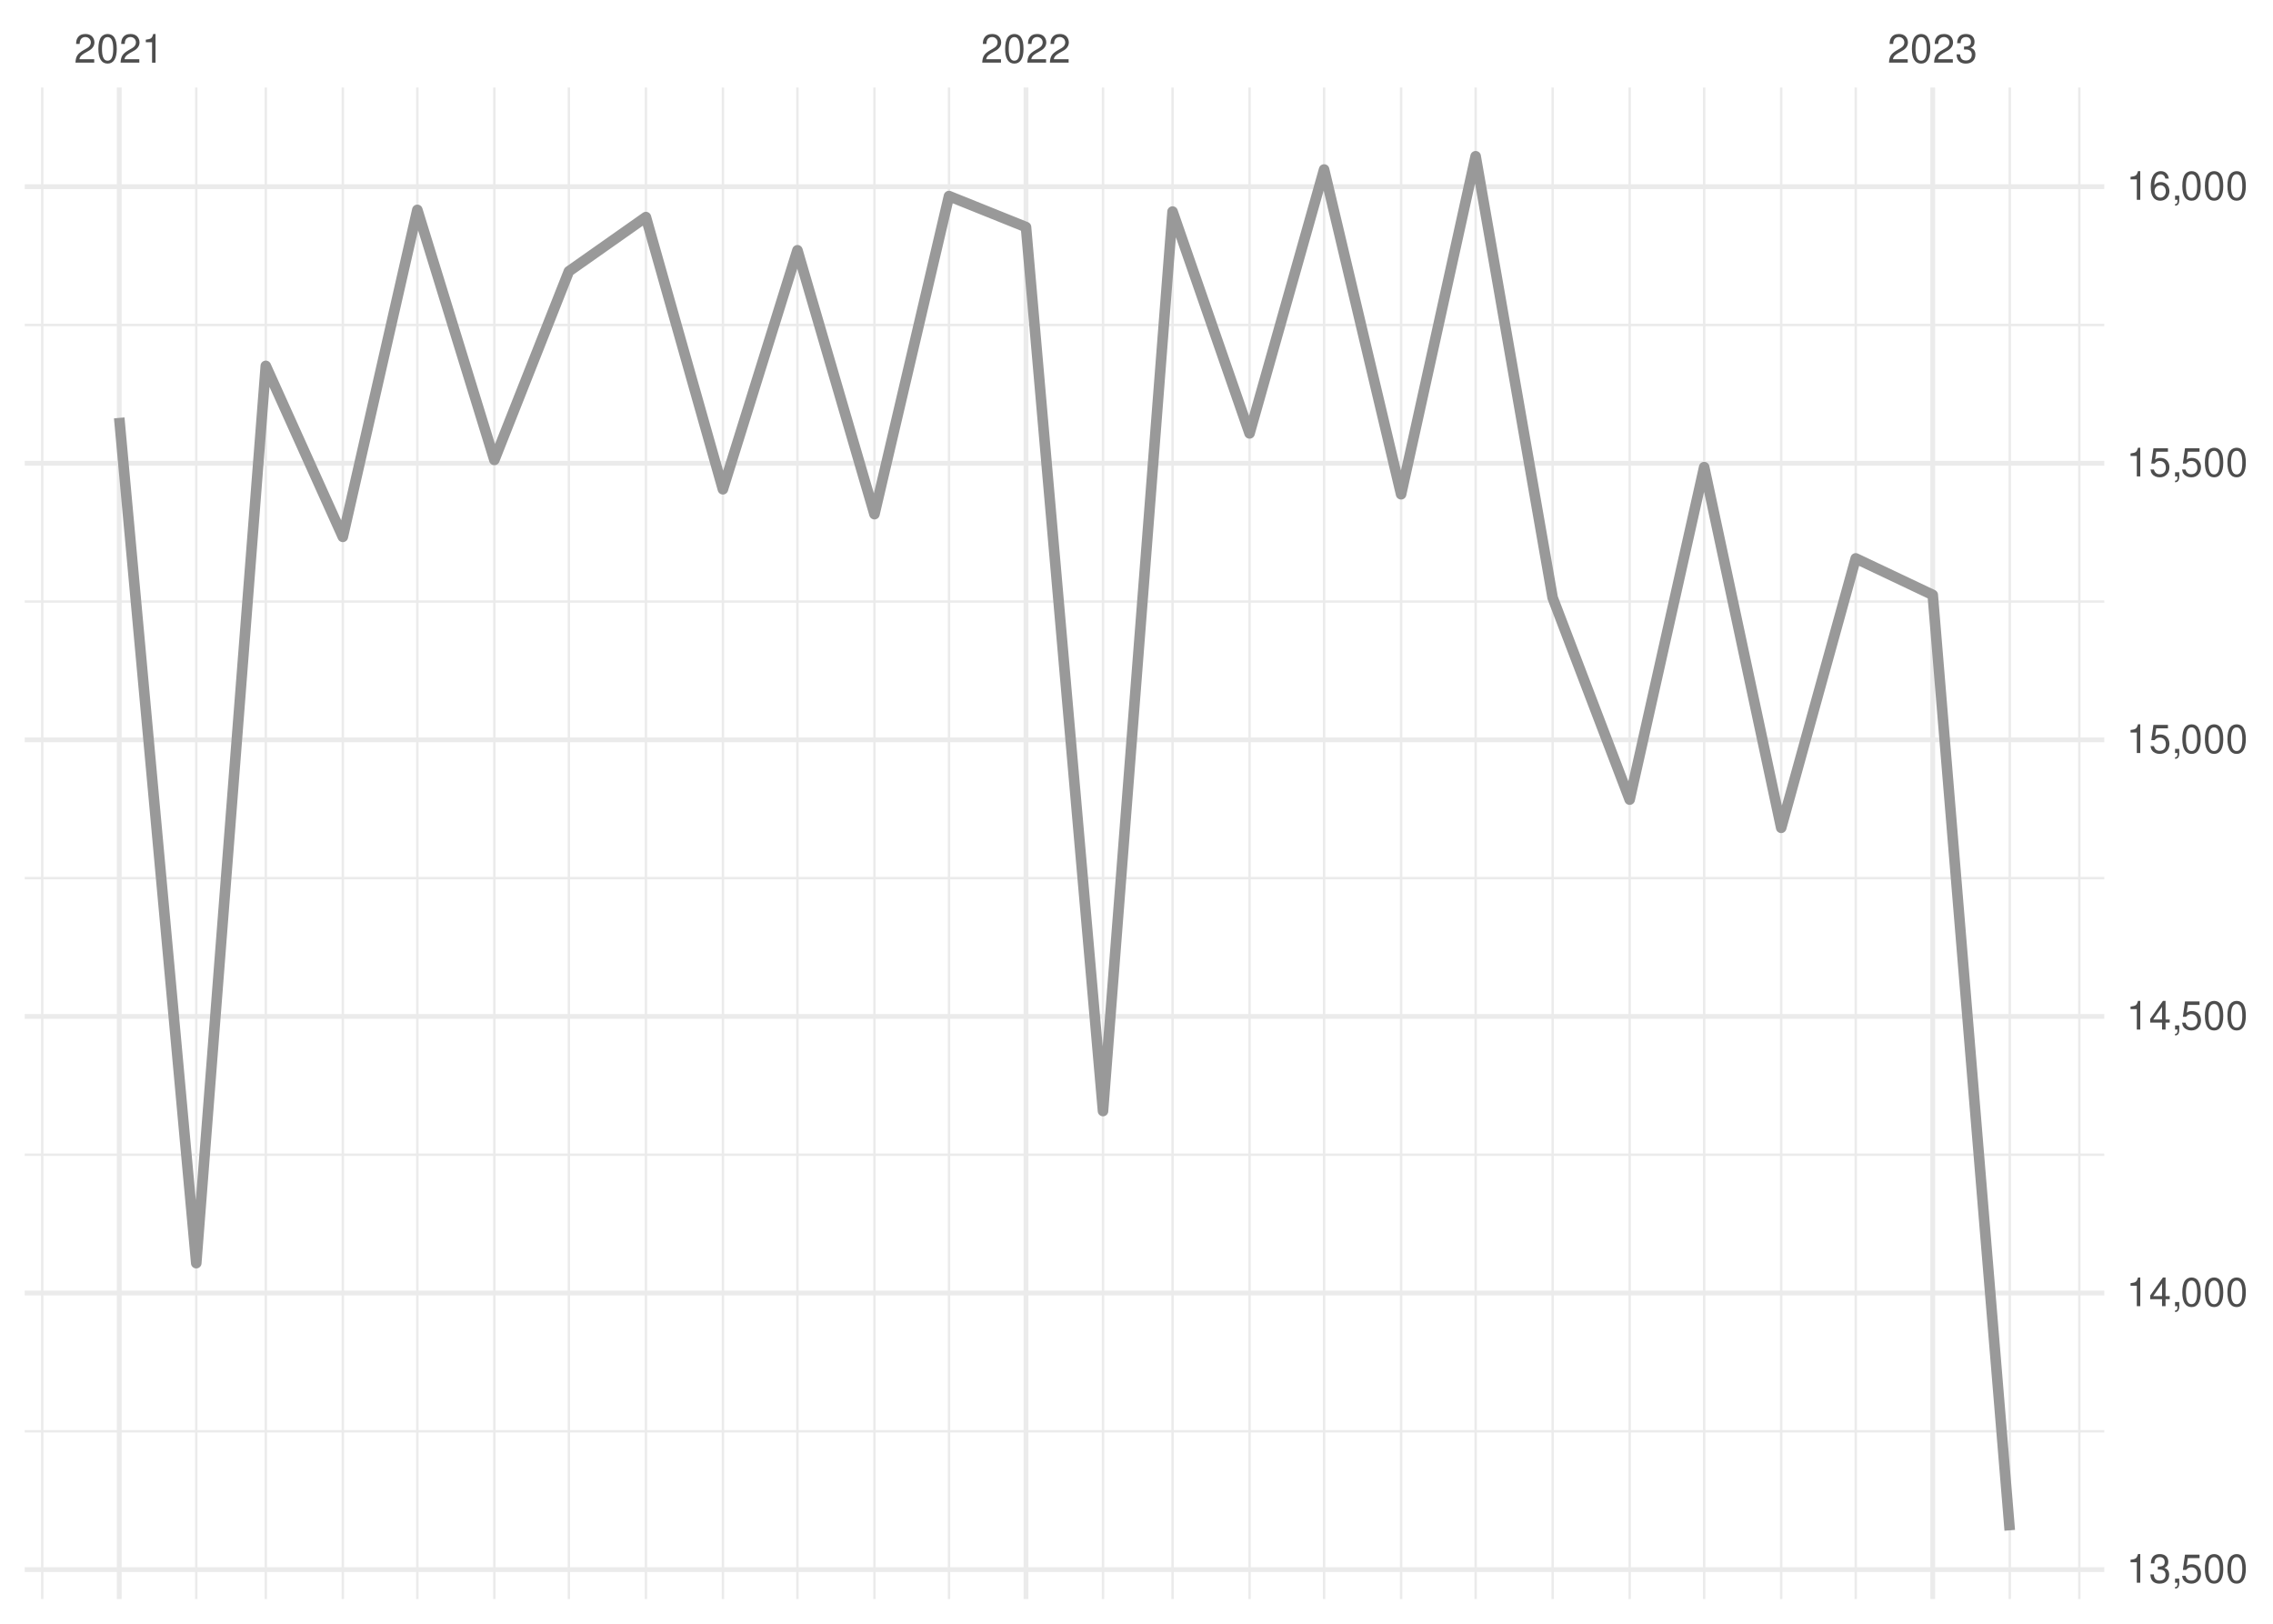
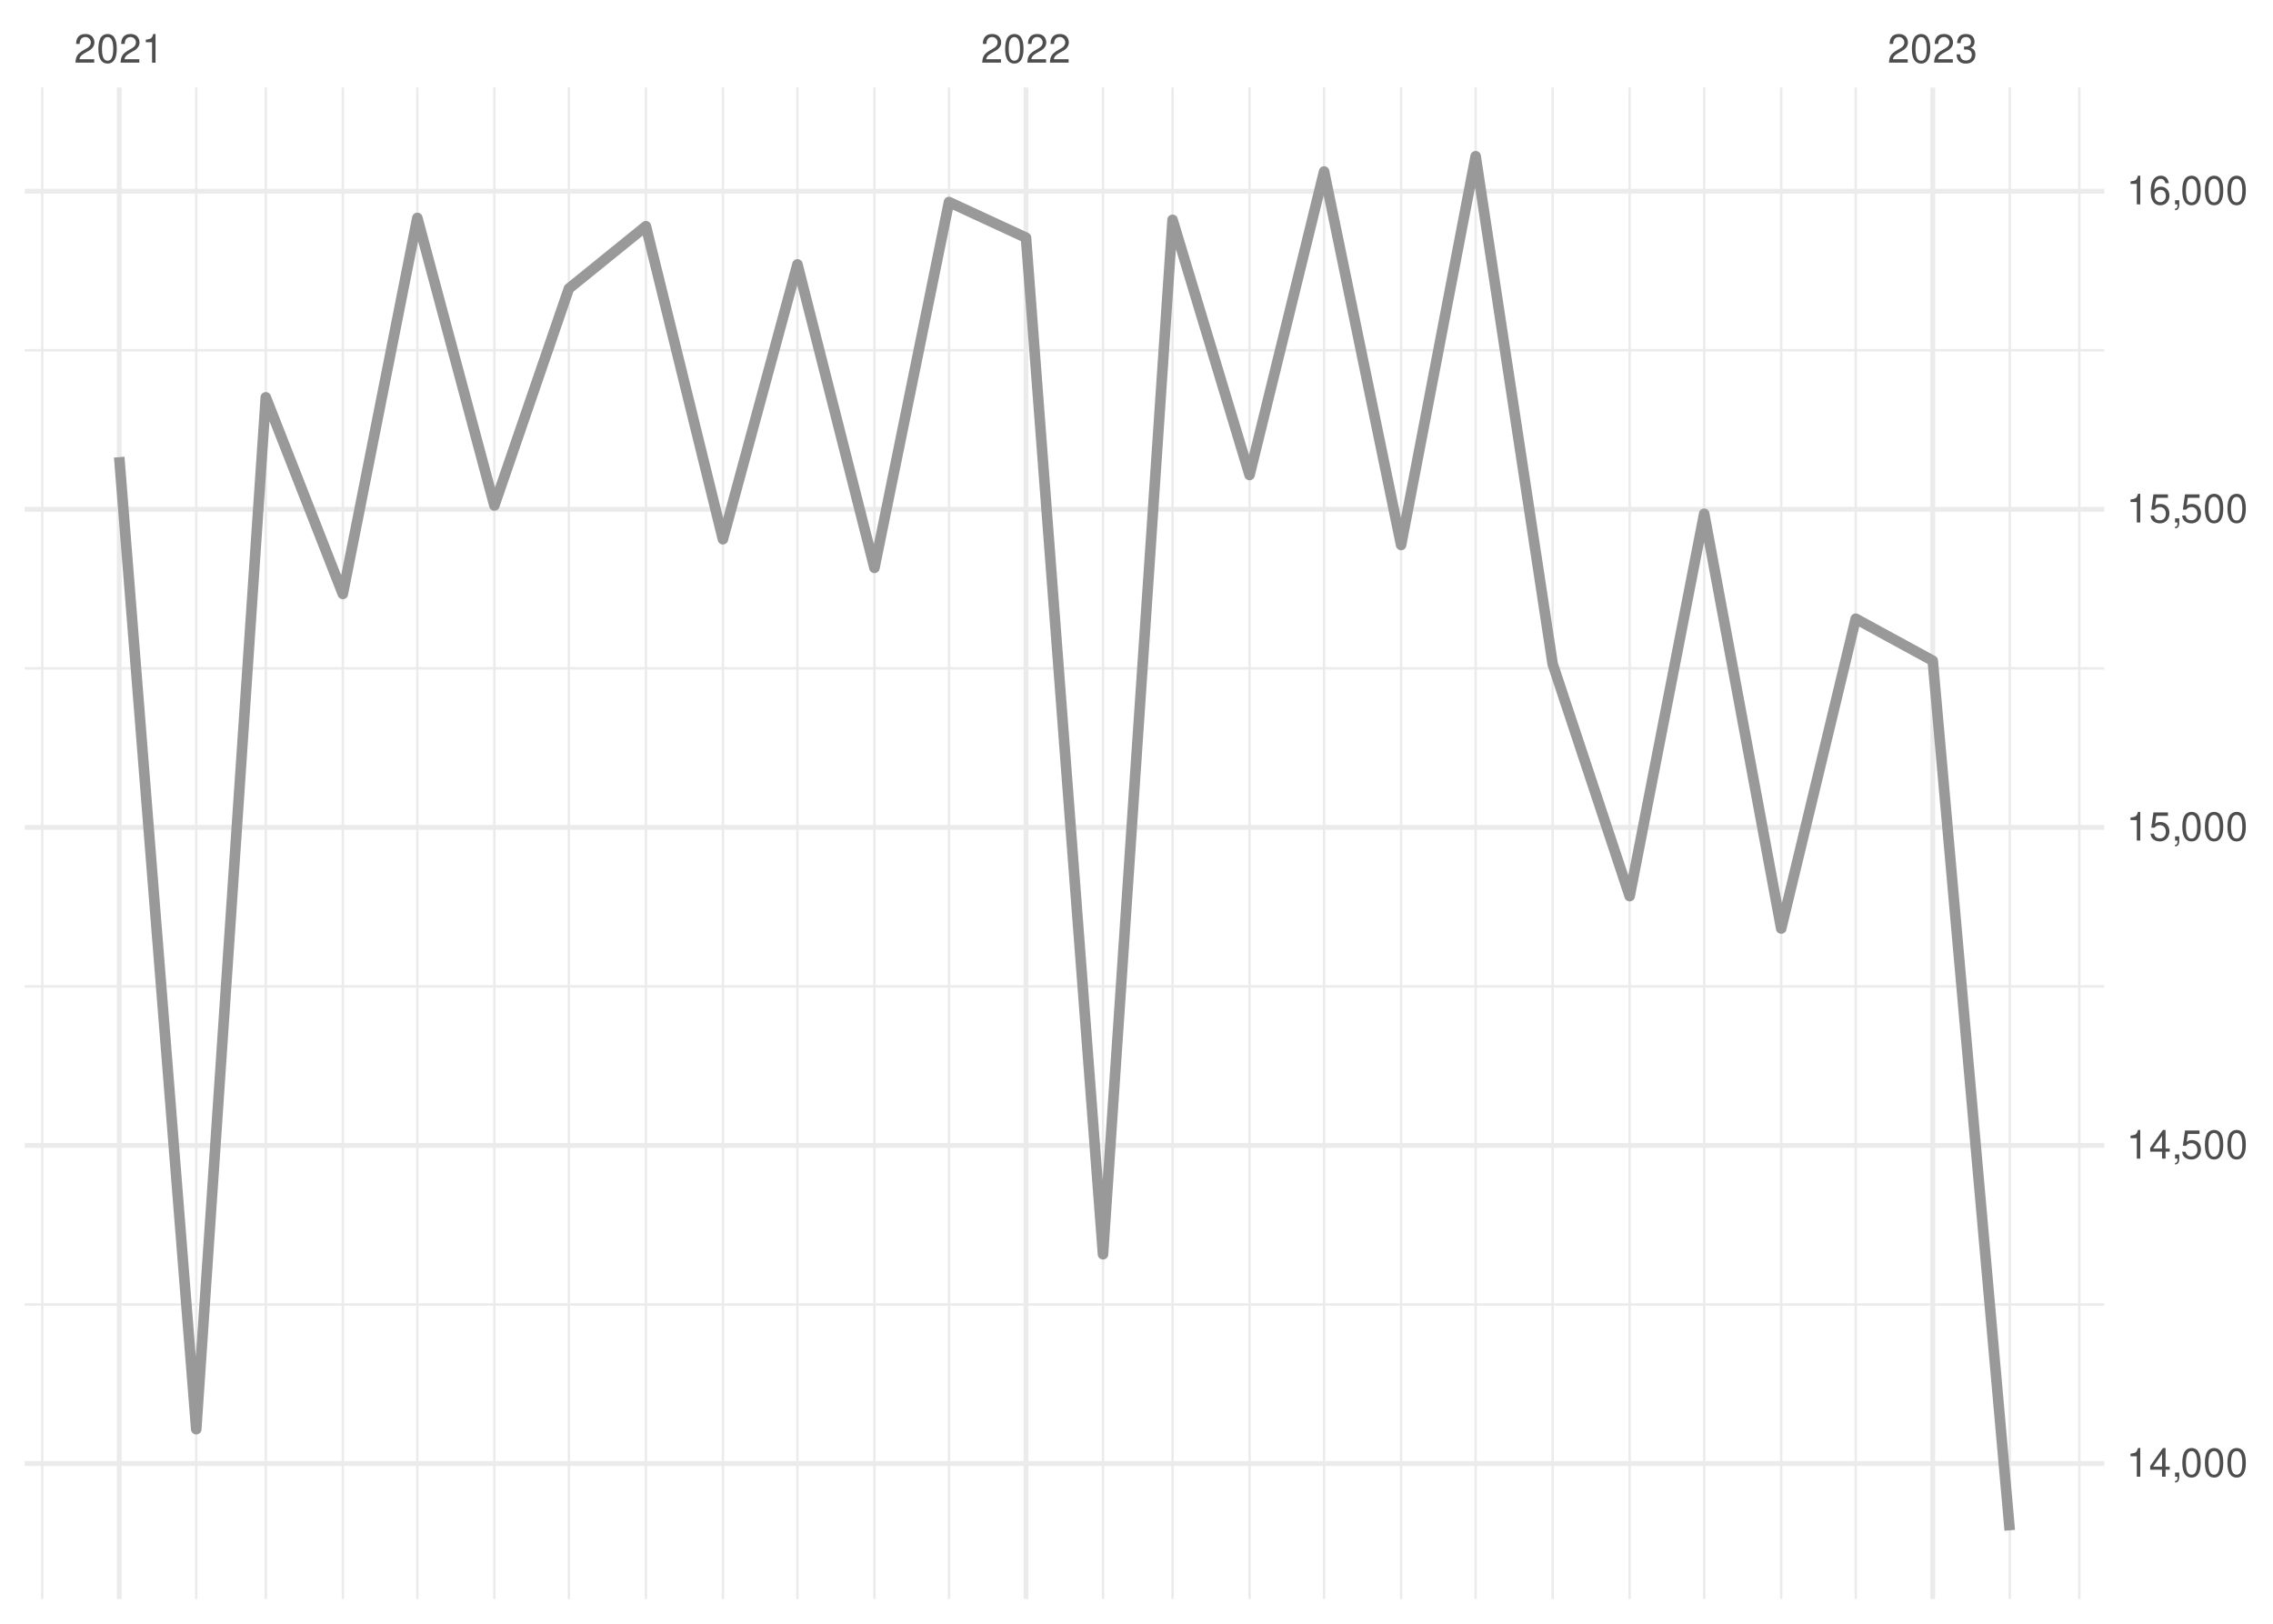
<svg xmlns="http://www.w3.org/2000/svg" xmlns:xlink="http://www.w3.org/1999/xlink" width="504pt" height="360pt" viewBox="0 0 504 360" version="1.1">
  <defs>
    <g>
      <symbol overflow="visible" id="glyph0-0">
        <path style="stroke:none;" d="" />
      </symbol>
      <symbol overflow="visible" id="glyph0-1">
        <path style="stroke:none;" d="M 4.453 -0.766 L 1.172 -0.766 C 1.25 -1.297 1.531 -1.625 2.297 -2.094 L 3.172 -2.594 C 4.047 -3.062 4.5 -3.719 4.5 -4.5 C 4.5 -5.031 4.281 -5.531 3.922 -5.875 C 3.547 -6.203 3.094 -6.359 2.5 -6.359 C 1.703 -6.359 1.125 -6.078 0.781 -5.531 C 0.547 -5.203 0.453 -4.797 0.438 -4.156 L 1.219 -4.156 C 1.234 -4.594 1.297 -4.844 1.406 -5.062 C 1.594 -5.438 2 -5.688 2.469 -5.688 C 3.172 -5.688 3.703 -5.172 3.703 -4.484 C 3.703 -3.969 3.406 -3.531 2.859 -3.219 L 2.047 -2.75 C 0.75 -2 0.375 -1.406 0.297 -0.016 L 4.453 -0.016 Z M 4.453 -0.766 " />
      </symbol>
      <symbol overflow="visible" id="glyph0-2">
        <path style="stroke:none;" d="M 2.422 -6.359 C 1.844 -6.359 1.312 -6.094 0.984 -5.672 C 0.578 -5.109 0.375 -4.25 0.375 -3.078 C 0.375 -0.938 1.078 0.203 2.422 0.203 C 3.734 0.203 4.453 -0.938 4.453 -3.031 C 4.453 -4.25 4.266 -5.078 3.859 -5.672 C 3.531 -6.109 3.016 -6.359 2.422 -6.359 Z M 2.422 -5.672 C 3.25 -5.672 3.672 -4.828 3.672 -3.094 C 3.672 -1.281 3.266 -0.438 2.406 -0.438 C 1.578 -0.438 1.172 -1.312 1.172 -3.062 C 1.172 -4.828 1.578 -5.672 2.422 -5.672 Z M 2.422 -5.672 " />
      </symbol>
      <symbol overflow="visible" id="glyph0-3">
        <path style="stroke:none;" d="M 2.281 -4.531 L 2.281 0 L 3.047 0 L 3.047 -6.359 L 2.547 -6.359 C 2.266 -5.391 2.094 -5.25 0.891 -5.094 L 0.891 -4.531 Z M 2.281 -4.531 " />
      </symbol>
      <symbol overflow="visible" id="glyph0-4">
        <path style="stroke:none;" d="M 1.938 -2.922 L 2.359 -2.922 C 3.203 -2.922 3.656 -2.531 3.656 -1.766 C 3.656 -0.969 3.172 -0.484 2.375 -0.484 C 1.516 -0.484 1.109 -0.922 1.062 -1.844 L 0.281 -1.844 C 0.312 -1.344 0.406 -1 0.547 -0.719 C 0.875 -0.109 1.484 0.203 2.344 0.203 C 3.625 0.203 4.453 -0.578 4.453 -1.781 C 4.453 -2.594 4.141 -3.031 3.391 -3.297 C 3.969 -3.531 4.266 -3.969 4.266 -4.609 C 4.266 -5.703 3.547 -6.359 2.359 -6.359 C 1.109 -6.359 0.438 -5.656 0.406 -4.312 L 1.188 -4.312 C 1.203 -4.703 1.234 -4.922 1.328 -5.109 C 1.5 -5.469 1.891 -5.688 2.375 -5.688 C 3.062 -5.688 3.469 -5.266 3.469 -4.578 C 3.469 -4.141 3.312 -3.859 2.969 -3.719 C 2.766 -3.625 2.484 -3.594 1.938 -3.578 Z M 1.938 -2.922 " />
      </symbol>
      <symbol overflow="visible" id="glyph0-5">
+         <path style="stroke:none;" d="M 2.875 -1.547 L 2.875 0 L 3.656 0 L 3.656 -1.547 L 4.578 -1.547 L 4.578 -2.234 L 3.656 -2.234 L 3.656 -6.359 L 3.078 -6.359 L 0.25 -2.359 L 0.25 -1.547 Z M 2.875 -2.234 L 0.922 -2.234 L 2.875 -5.047 Z M 2.875 -2.234 " />
+       </symbol>
+       <symbol overflow="visible" id="glyph0-6">
        <path style="stroke:none;" d="M 0.766 -0.922 L 0.766 0 L 1.297 0 L 1.297 0.156 C 1.297 0.766 1.172 0.938 0.766 0.953 L 0.766 1.297 C 1.344 1.312 1.688 0.891 1.688 0.141 L 1.688 -0.922 Z M 0.766 -0.922 " />
      </symbol>
-       <symbol overflow="visible" id="glyph0-6">
+       <symbol overflow="visible" id="glyph0-7">
        <path style="stroke:none;" d="M 4.188 -6.234 L 0.969 -6.234 L 0.5 -2.844 L 1.219 -2.844 C 1.578 -3.266 1.875 -3.422 2.359 -3.422 C 3.203 -3.422 3.719 -2.844 3.719 -1.922 C 3.719 -1.031 3.203 -0.484 2.359 -0.484 C 1.688 -0.484 1.266 -0.828 1.078 -1.531 L 0.312 -1.531 C 0.406 -1.016 0.5 -0.781 0.688 -0.547 C 1.031 -0.078 1.672 0.203 2.375 0.203 C 3.641 0.203 4.516 -0.719 4.516 -2.031 C 4.516 -3.266 3.688 -4.109 2.5 -4.109 C 2.062 -4.109 1.703 -4 1.344 -3.734 L 1.594 -5.469 L 4.188 -5.469 Z M 4.188 -6.234 " />
-       </symbol>
-       <symbol overflow="visible" id="glyph0-7">
-         <path style="stroke:none;" d="M 2.875 -1.547 L 2.875 0 L 3.656 0 L 3.656 -1.547 L 4.578 -1.547 L 4.578 -2.234 L 3.656 -2.234 L 3.656 -6.359 L 3.078 -6.359 L 0.25 -2.359 L 0.25 -1.547 Z M 2.875 -2.234 L 0.922 -2.234 L 2.875 -5.047 Z M 2.875 -2.234 " />
      </symbol>
      <symbol overflow="visible" id="glyph0-8">
        <path style="stroke:none;" d="M 4.375 -4.703 C 4.234 -5.75 3.562 -6.359 2.609 -6.359 C 1.922 -6.359 1.312 -6.031 0.938 -5.453 C 0.547 -4.828 0.375 -4.062 0.375 -2.906 C 0.375 -1.828 0.531 -1.156 0.906 -0.594 C 1.234 -0.078 1.781 0.203 2.469 0.203 C 3.656 0.203 4.516 -0.688 4.516 -1.922 C 4.516 -3.094 3.719 -3.922 2.609 -3.922 C 1.984 -3.922 1.5 -3.688 1.172 -3.234 C 1.172 -4.797 1.672 -5.672 2.562 -5.672 C 3.109 -5.672 3.484 -5.328 3.609 -4.703 Z M 2.5 -3.234 C 3.25 -3.234 3.719 -2.703 3.719 -1.859 C 3.719 -1.062 3.188 -0.484 2.484 -0.484 C 1.766 -0.484 1.219 -1.094 1.219 -1.906 C 1.219 -2.688 1.734 -3.234 2.5 -3.234 Z M 2.5 -3.234 " />
      </symbol>
    </g>
    <clipPath id="clip1">
-       <path d="M 5.48 317 L 466.59 317 L 466.59 318 L 5.48 318 Z M 5.48 317 " />
+       <path d="M 5.48 288 L 466.59 288 L 466.59 290 L 5.48 290 Z M 5.48 288 " />
    </clipPath>
    <clipPath id="clip2">
-       <path d="M 5.48 255 L 466.59 255 L 466.59 257 L 5.48 257 Z M 5.48 255 " />
+       <path d="M 5.48 218 L 466.59 218 L 466.59 219 L 5.48 219 Z M 5.48 218 " />
    </clipPath>
    <clipPath id="clip3">
-       <path d="M 5.48 194 L 466.59 194 L 466.59 195 L 5.48 195 Z M 5.48 194 " />
+       <path d="M 5.48 147 L 466.59 147 L 466.59 149 L 5.48 149 Z M 5.48 147 " />
    </clipPath>
    <clipPath id="clip4">
-       <path d="M 5.48 133 L 466.59 133 L 466.59 134 L 5.48 134 Z M 5.48 133 " />
+       <path d="M 5.48 77 L 466.59 77 L 466.59 78 L 5.48 78 Z M 5.48 77 " />
    </clipPath>
    <clipPath id="clip5">
-       <path d="M 5.48 71 L 466.59 71 L 466.59 73 L 5.48 73 Z M 5.48 71 " />
+       <path d="M 9 19.41 L 10 19.41 L 10 354.52 L 9 354.52 Z M 9 19.41 " />
    </clipPath>
    <clipPath id="clip6">
-       <path d="M 9 19.41 L 10 19.41 L 10 354.52 L 9 354.52 Z M 9 19.41 " />
+       <path d="M 43 19.41 L 44 19.41 L 44 354.52 L 43 354.52 Z M 43 19.41 " />
    </clipPath>
    <clipPath id="clip7">
-       <path d="M 43 19.41 L 44 19.41 L 44 354.52 L 43 354.52 Z M 43 19.41 " />
+       <path d="M 58 19.41 L 60 19.41 L 60 354.52 L 58 354.52 Z M 58 19.41 " />
    </clipPath>
    <clipPath id="clip8">
-       <path d="M 58 19.41 L 60 19.41 L 60 354.52 L 58 354.52 Z M 58 19.41 " />
+       <path d="M 75 19.41 L 77 19.41 L 77 354.52 L 75 354.52 Z M 75 19.41 " />
    </clipPath>
    <clipPath id="clip9">
-       <path d="M 75 19.41 L 77 19.41 L 77 354.52 L 75 354.52 Z M 75 19.41 " />
+       <path d="M 92 19.41 L 93 19.41 L 93 354.52 L 92 354.52 Z M 92 19.41 " />
    </clipPath>
    <clipPath id="clip10">
-       <path d="M 92 19.41 L 93 19.41 L 93 354.52 L 92 354.52 Z M 92 19.41 " />
+       <path d="M 109 19.41 L 110 19.41 L 110 354.52 L 109 354.52 Z M 109 19.41 " />
    </clipPath>
    <clipPath id="clip11">
-       <path d="M 109 19.41 L 110 19.41 L 110 354.52 L 109 354.52 Z M 109 19.41 " />
+       <path d="M 125 19.41 L 127 19.41 L 127 354.52 L 125 354.52 Z M 125 19.41 " />
    </clipPath>
    <clipPath id="clip12">
-       <path d="M 125 19.41 L 127 19.41 L 127 354.52 L 125 354.52 Z M 125 19.41 " />
+       <path d="M 142 19.41 L 144 19.41 L 144 354.52 L 142 354.52 Z M 142 19.41 " />
    </clipPath>
    <clipPath id="clip13">
-       <path d="M 142 19.41 L 144 19.41 L 144 354.52 L 142 354.52 Z M 142 19.41 " />
+       <path d="M 160 19.41 L 161 19.41 L 161 354.52 L 160 354.52 Z M 160 19.41 " />
    </clipPath>
    <clipPath id="clip14">
-       <path d="M 160 19.41 L 161 19.41 L 161 354.52 L 160 354.52 Z M 160 19.41 " />
+       <path d="M 176 19.41 L 178 19.41 L 178 354.52 L 176 354.52 Z M 176 19.41 " />
    </clipPath>
    <clipPath id="clip15">
-       <path d="M 176 19.41 L 178 19.41 L 178 354.52 L 176 354.52 Z M 176 19.41 " />
+       <path d="M 193 19.41 L 195 19.41 L 195 354.52 L 193 354.52 Z M 193 19.41 " />
    </clipPath>
    <clipPath id="clip16">
-       <path d="M 193 19.41 L 195 19.41 L 195 354.52 L 193 354.52 Z M 193 19.41 " />
+       <path d="M 210 19.41 L 211 19.41 L 211 354.52 L 210 354.52 Z M 210 19.41 " />
    </clipPath>
    <clipPath id="clip17">
-       <path d="M 210 19.41 L 211 19.41 L 211 354.52 L 210 354.52 Z M 210 19.41 " />
+       <path d="M 244 19.41 L 245 19.41 L 245 354.52 L 244 354.52 Z M 244 19.41 " />
    </clipPath>
    <clipPath id="clip18">
-       <path d="M 244 19.41 L 245 19.41 L 245 354.52 L 244 354.52 Z M 244 19.41 " />
+       <path d="M 259 19.41 L 261 19.41 L 261 354.52 L 259 354.52 Z M 259 19.41 " />
    </clipPath>
    <clipPath id="clip19">
-       <path d="M 259 19.41 L 261 19.41 L 261 354.52 L 259 354.52 Z M 259 19.41 " />
+       <path d="M 276 19.41 L 278 19.41 L 278 354.52 L 276 354.52 Z M 276 19.41 " />
    </clipPath>
    <clipPath id="clip20">
-       <path d="M 276 19.41 L 278 19.41 L 278 354.52 L 276 354.52 Z M 276 19.41 " />
+       <path d="M 293 19.41 L 294 19.41 L 294 354.52 L 293 354.52 Z M 293 19.41 " />
    </clipPath>
    <clipPath id="clip21">
-       <path d="M 293 19.41 L 294 19.41 L 294 354.52 L 293 354.52 Z M 293 19.41 " />
+       <path d="M 310 19.41 L 311 19.41 L 311 354.52 L 310 354.52 Z M 310 19.41 " />
    </clipPath>
    <clipPath id="clip22">
-       <path d="M 310 19.41 L 311 19.41 L 311 354.52 L 310 354.52 Z M 310 19.41 " />
+       <path d="M 326 19.41 L 328 19.41 L 328 354.52 L 326 354.52 Z M 326 19.41 " />
    </clipPath>
    <clipPath id="clip23">
-       <path d="M 326 19.41 L 328 19.41 L 328 354.52 L 326 354.52 Z M 326 19.41 " />
+       <path d="M 344 19.41 L 345 19.41 L 345 354.52 L 344 354.52 Z M 344 19.41 " />
    </clipPath>
    <clipPath id="clip24">
-       <path d="M 344 19.41 L 345 19.41 L 345 354.52 L 344 354.52 Z M 344 19.41 " />
+       <path d="M 361 19.41 L 362 19.41 L 362 354.52 L 361 354.52 Z M 361 19.41 " />
    </clipPath>
    <clipPath id="clip25">
-       <path d="M 361 19.41 L 362 19.41 L 362 354.52 L 361 354.52 Z M 361 19.41 " />
+       <path d="M 377 19.41 L 379 19.41 L 379 354.52 L 377 354.52 Z M 377 19.41 " />
    </clipPath>
    <clipPath id="clip26">
-       <path d="M 377 19.41 L 379 19.41 L 379 354.52 L 377 354.52 Z M 377 19.41 " />
+       <path d="M 394 19.41 L 396 19.41 L 396 354.52 L 394 354.52 Z M 394 19.41 " />
    </clipPath>
    <clipPath id="clip27">
-       <path d="M 394 19.41 L 396 19.41 L 396 354.52 L 394 354.52 Z M 394 19.41 " />
+       <path d="M 411 19.41 L 412 19.41 L 412 354.52 L 411 354.52 Z M 411 19.41 " />
    </clipPath>
    <clipPath id="clip28">
-       <path d="M 411 19.41 L 412 19.41 L 412 354.52 L 411 354.52 Z M 411 19.41 " />
+       <path d="M 445 19.41 L 446 19.41 L 446 354.52 L 445 354.52 Z M 445 19.41 " />
    </clipPath>
    <clipPath id="clip29">
-       <path d="M 445 19.41 L 446 19.41 L 446 354.52 L 445 354.52 Z M 445 19.41 " />
+       <path d="M 460 19.41 L 462 19.41 L 462 354.52 L 460 354.52 Z M 460 19.41 " />
    </clipPath>
    <clipPath id="clip30">
-       <path d="M 460 19.41 L 462 19.41 L 462 354.52 L 460 354.52 Z M 460 19.41 " />
+       <path d="M 5.48 323 L 466.59 323 L 466.59 326 L 5.48 326 Z M 5.48 323 " />
    </clipPath>
    <clipPath id="clip31">
-       <path d="M 5.48 347 L 466.59 347 L 466.59 349 L 5.48 349 Z M 5.48 347 " />
+       <path d="M 5.48 253 L 466.59 253 L 466.59 255 L 5.48 255 Z M 5.48 253 " />
    </clipPath>
    <clipPath id="clip32">
-       <path d="M 5.48 286 L 466.59 286 L 466.59 288 L 5.48 288 Z M 5.48 286 " />
+       <path d="M 5.48 182 L 466.59 182 L 466.59 184 L 5.48 184 Z M 5.48 182 " />
    </clipPath>
    <clipPath id="clip33">
-       <path d="M 5.48 224 L 466.59 224 L 466.59 226 L 5.48 226 Z M 5.48 224 " />
+       <path d="M 5.48 112 L 466.59 112 L 466.59 114 L 5.48 114 Z M 5.48 112 " />
    </clipPath>
    <clipPath id="clip34">
-       <path d="M 5.48 163 L 466.59 163 L 466.59 165 L 5.48 165 Z M 5.48 163 " />
+       <path d="M 5.48 41 L 466.59 41 L 466.59 43 L 5.48 43 Z M 5.48 41 " />
    </clipPath>
    <clipPath id="clip35">
-       <path d="M 5.48 102 L 466.59 102 L 466.59 104 L 5.48 104 Z M 5.48 102 " />
+       <path d="M 25 19.41 L 27 19.41 L 27 354.52 L 25 354.52 Z M 25 19.41 " />
    </clipPath>
    <clipPath id="clip36">
-       <path d="M 5.48 40 L 466.59 40 L 466.59 42 L 5.48 42 Z M 5.48 40 " />
+       <path d="M 226 19.41 L 229 19.41 L 229 354.52 L 226 354.52 Z M 226 19.41 " />
    </clipPath>
    <clipPath id="clip37">
-       <path d="M 25 19.41 L 27 19.41 L 27 354.52 L 25 354.52 Z M 25 19.41 " />
-     </clipPath>
-     <clipPath id="clip38">
-       <path d="M 226 19.41 L 229 19.41 L 229 354.52 L 226 354.52 Z M 226 19.41 " />
-     </clipPath>
-     <clipPath id="clip39">
      <path d="M 428 19.41 L 430 19.41 L 430 354.52 L 428 354.52 Z M 428 19.41 " />
    </clipPath>
  </defs>
  <g id="surface26">
    <rect x="0" y="0" width="504" height="360" style="fill:rgb(100%,100%,100%);fill-opacity:1;stroke:none;" />
    <g clip-path="url(#clip1)" clip-rule="nonzero">
-       <path style="fill:none;stroke-width:0.533;stroke-linecap:butt;stroke-linejoin:round;stroke:rgb(92.157%,92.157%,92.157%);stroke-opacity:1;stroke-miterlimit:10;" d="M 5.48 317.336 L 466.59 317.336 " />
+       <path style="fill:none;stroke-width:0.533;stroke-linecap:butt;stroke-linejoin:round;stroke:rgb(92.157%,92.157%,92.157%);stroke-opacity:1;stroke-miterlimit:10;" d="M 5.48 289.219 L 466.59 289.219 " />
    </g>
    <g clip-path="url(#clip2)" clip-rule="nonzero">
-       <path style="fill:none;stroke-width:0.533;stroke-linecap:butt;stroke-linejoin:round;stroke:rgb(92.157%,92.157%,92.157%);stroke-opacity:1;stroke-miterlimit:10;" d="M 5.48 256.016 L 466.59 256.016 " />
+       <path style="fill:none;stroke-width:0.533;stroke-linecap:butt;stroke-linejoin:round;stroke:rgb(92.157%,92.157%,92.157%);stroke-opacity:1;stroke-miterlimit:10;" d="M 5.48 218.699 L 466.59 218.699 " />
    </g>
    <g clip-path="url(#clip3)" clip-rule="nonzero">
-       <path style="fill:none;stroke-width:0.533;stroke-linecap:butt;stroke-linejoin:round;stroke:rgb(92.157%,92.157%,92.157%);stroke-opacity:1;stroke-miterlimit:10;" d="M 5.48 194.691 L 466.59 194.691 " />
+       <path style="fill:none;stroke-width:0.533;stroke-linecap:butt;stroke-linejoin:round;stroke:rgb(92.157%,92.157%,92.157%);stroke-opacity:1;stroke-miterlimit:10;" d="M 5.48 148.18 L 466.59 148.18 " />
    </g>
    <g clip-path="url(#clip4)" clip-rule="nonzero">
-       <path style="fill:none;stroke-width:0.533;stroke-linecap:butt;stroke-linejoin:round;stroke:rgb(92.157%,92.157%,92.157%);stroke-opacity:1;stroke-miterlimit:10;" d="M 5.48 133.371 L 466.59 133.371 " />
+       <path style="fill:none;stroke-width:0.533;stroke-linecap:butt;stroke-linejoin:round;stroke:rgb(92.157%,92.157%,92.157%);stroke-opacity:1;stroke-miterlimit:10;" d="M 5.48 77.66 L 466.59 77.66 " />
    </g>
    <g clip-path="url(#clip5)" clip-rule="nonzero">
-       <path style="fill:none;stroke-width:0.533;stroke-linecap:butt;stroke-linejoin:round;stroke:rgb(92.157%,92.157%,92.157%);stroke-opacity:1;stroke-miterlimit:10;" d="M 5.48 72.051 L 466.59 72.051 " />
+       <path style="fill:none;stroke-width:0.533;stroke-linecap:butt;stroke-linejoin:round;stroke:rgb(92.157%,92.157%,92.157%);stroke-opacity:1;stroke-miterlimit:10;" d="M 9.363 354.52 L 9.363 19.41 " />
    </g>
    <g clip-path="url(#clip6)" clip-rule="nonzero">
-       <path style="fill:none;stroke-width:0.533;stroke-linecap:butt;stroke-linejoin:round;stroke:rgb(92.157%,92.157%,92.157%);stroke-opacity:1;stroke-miterlimit:10;" d="M 9.363 354.52 L 9.363 19.41 " />
+       <path style="fill:none;stroke-width:0.533;stroke-linecap:butt;stroke-linejoin:round;stroke:rgb(92.157%,92.157%,92.157%);stroke-opacity:1;stroke-miterlimit:10;" d="M 43.516 354.52 L 43.516 19.41 " />
    </g>
    <g clip-path="url(#clip7)" clip-rule="nonzero">
-       <path style="fill:none;stroke-width:0.533;stroke-linecap:butt;stroke-linejoin:round;stroke:rgb(92.157%,92.157%,92.157%);stroke-opacity:1;stroke-miterlimit:10;" d="M 43.516 354.52 L 43.516 19.41 " />
+       <path style="fill:none;stroke-width:0.533;stroke-linecap:butt;stroke-linejoin:round;stroke:rgb(92.157%,92.157%,92.157%);stroke-opacity:1;stroke-miterlimit:10;" d="M 58.938 354.52 L 58.938 19.41 " />
    </g>
    <g clip-path="url(#clip8)" clip-rule="nonzero">
-       <path style="fill:none;stroke-width:0.533;stroke-linecap:butt;stroke-linejoin:round;stroke:rgb(92.157%,92.157%,92.157%);stroke-opacity:1;stroke-miterlimit:10;" d="M 58.938 354.52 L 58.938 19.41 " />
+       <path style="fill:none;stroke-width:0.533;stroke-linecap:butt;stroke-linejoin:round;stroke:rgb(92.157%,92.157%,92.157%);stroke-opacity:1;stroke-miterlimit:10;" d="M 76.016 354.52 L 76.016 19.41 " />
    </g>
    <g clip-path="url(#clip9)" clip-rule="nonzero">
-       <path style="fill:none;stroke-width:0.533;stroke-linecap:butt;stroke-linejoin:round;stroke:rgb(92.157%,92.157%,92.157%);stroke-opacity:1;stroke-miterlimit:10;" d="M 76.016 354.52 L 76.016 19.41 " />
+       <path style="fill:none;stroke-width:0.533;stroke-linecap:butt;stroke-linejoin:round;stroke:rgb(92.157%,92.157%,92.157%);stroke-opacity:1;stroke-miterlimit:10;" d="M 92.539 354.52 L 92.539 19.41 " />
    </g>
    <g clip-path="url(#clip10)" clip-rule="nonzero">
-       <path style="fill:none;stroke-width:0.533;stroke-linecap:butt;stroke-linejoin:round;stroke:rgb(92.157%,92.157%,92.157%);stroke-opacity:1;stroke-miterlimit:10;" d="M 92.539 354.52 L 92.539 19.41 " />
+       <path style="fill:none;stroke-width:0.533;stroke-linecap:butt;stroke-linejoin:round;stroke:rgb(92.157%,92.157%,92.157%);stroke-opacity:1;stroke-miterlimit:10;" d="M 109.617 354.52 L 109.617 19.41 " />
    </g>
    <g clip-path="url(#clip11)" clip-rule="nonzero">
-       <path style="fill:none;stroke-width:0.533;stroke-linecap:butt;stroke-linejoin:round;stroke:rgb(92.157%,92.157%,92.157%);stroke-opacity:1;stroke-miterlimit:10;" d="M 109.617 354.52 L 109.617 19.41 " />
+       <path style="fill:none;stroke-width:0.533;stroke-linecap:butt;stroke-linejoin:round;stroke:rgb(92.157%,92.157%,92.157%);stroke-opacity:1;stroke-miterlimit:10;" d="M 126.141 354.52 L 126.141 19.41 " />
    </g>
    <g clip-path="url(#clip12)" clip-rule="nonzero">
-       <path style="fill:none;stroke-width:0.533;stroke-linecap:butt;stroke-linejoin:round;stroke:rgb(92.157%,92.157%,92.157%);stroke-opacity:1;stroke-miterlimit:10;" d="M 126.141 354.52 L 126.141 19.41 " />
+       <path style="fill:none;stroke-width:0.533;stroke-linecap:butt;stroke-linejoin:round;stroke:rgb(92.157%,92.157%,92.157%);stroke-opacity:1;stroke-miterlimit:10;" d="M 143.219 354.52 L 143.219 19.41 " />
    </g>
    <g clip-path="url(#clip13)" clip-rule="nonzero">
-       <path style="fill:none;stroke-width:0.533;stroke-linecap:butt;stroke-linejoin:round;stroke:rgb(92.157%,92.157%,92.157%);stroke-opacity:1;stroke-miterlimit:10;" d="M 143.219 354.52 L 143.219 19.41 " />
+       <path style="fill:none;stroke-width:0.533;stroke-linecap:butt;stroke-linejoin:round;stroke:rgb(92.157%,92.157%,92.157%);stroke-opacity:1;stroke-miterlimit:10;" d="M 160.293 354.52 L 160.293 19.41 " />
    </g>
    <g clip-path="url(#clip14)" clip-rule="nonzero">
-       <path style="fill:none;stroke-width:0.533;stroke-linecap:butt;stroke-linejoin:round;stroke:rgb(92.157%,92.157%,92.157%);stroke-opacity:1;stroke-miterlimit:10;" d="M 160.293 354.52 L 160.293 19.41 " />
+       <path style="fill:none;stroke-width:0.533;stroke-linecap:butt;stroke-linejoin:round;stroke:rgb(92.157%,92.157%,92.157%);stroke-opacity:1;stroke-miterlimit:10;" d="M 176.82 354.52 L 176.82 19.41 " />
    </g>
    <g clip-path="url(#clip15)" clip-rule="nonzero">
-       <path style="fill:none;stroke-width:0.533;stroke-linecap:butt;stroke-linejoin:round;stroke:rgb(92.157%,92.157%,92.157%);stroke-opacity:1;stroke-miterlimit:10;" d="M 176.82 354.52 L 176.82 19.41 " />
+       <path style="fill:none;stroke-width:0.533;stroke-linecap:butt;stroke-linejoin:round;stroke:rgb(92.157%,92.157%,92.157%);stroke-opacity:1;stroke-miterlimit:10;" d="M 193.895 354.52 L 193.895 19.41 " />
    </g>
    <g clip-path="url(#clip16)" clip-rule="nonzero">
-       <path style="fill:none;stroke-width:0.533;stroke-linecap:butt;stroke-linejoin:round;stroke:rgb(92.157%,92.157%,92.157%);stroke-opacity:1;stroke-miterlimit:10;" d="M 193.895 354.52 L 193.895 19.41 " />
+       <path style="fill:none;stroke-width:0.533;stroke-linecap:butt;stroke-linejoin:round;stroke:rgb(92.157%,92.157%,92.157%);stroke-opacity:1;stroke-miterlimit:10;" d="M 210.422 354.52 L 210.422 19.41 " />
    </g>
    <g clip-path="url(#clip17)" clip-rule="nonzero">
-       <path style="fill:none;stroke-width:0.533;stroke-linecap:butt;stroke-linejoin:round;stroke:rgb(92.157%,92.157%,92.157%);stroke-opacity:1;stroke-miterlimit:10;" d="M 210.422 354.52 L 210.422 19.41 " />
+       <path style="fill:none;stroke-width:0.533;stroke-linecap:butt;stroke-linejoin:round;stroke:rgb(92.157%,92.157%,92.157%);stroke-opacity:1;stroke-miterlimit:10;" d="M 244.574 354.52 L 244.574 19.41 " />
    </g>
    <g clip-path="url(#clip18)" clip-rule="nonzero">
-       <path style="fill:none;stroke-width:0.533;stroke-linecap:butt;stroke-linejoin:round;stroke:rgb(92.157%,92.157%,92.157%);stroke-opacity:1;stroke-miterlimit:10;" d="M 244.574 354.52 L 244.574 19.41 " />
+       <path style="fill:none;stroke-width:0.533;stroke-linecap:butt;stroke-linejoin:round;stroke:rgb(92.157%,92.157%,92.157%);stroke-opacity:1;stroke-miterlimit:10;" d="M 259.996 354.52 L 259.996 19.41 " />
    </g>
    <g clip-path="url(#clip19)" clip-rule="nonzero">
-       <path style="fill:none;stroke-width:0.533;stroke-linecap:butt;stroke-linejoin:round;stroke:rgb(92.157%,92.157%,92.157%);stroke-opacity:1;stroke-miterlimit:10;" d="M 259.996 354.52 L 259.996 19.41 " />
+       <path style="fill:none;stroke-width:0.533;stroke-linecap:butt;stroke-linejoin:round;stroke:rgb(92.157%,92.157%,92.157%);stroke-opacity:1;stroke-miterlimit:10;" d="M 277.07 354.52 L 277.07 19.41 " />
    </g>
    <g clip-path="url(#clip20)" clip-rule="nonzero">
-       <path style="fill:none;stroke-width:0.533;stroke-linecap:butt;stroke-linejoin:round;stroke:rgb(92.157%,92.157%,92.157%);stroke-opacity:1;stroke-miterlimit:10;" d="M 277.07 354.52 L 277.07 19.41 " />
+       <path style="fill:none;stroke-width:0.533;stroke-linecap:butt;stroke-linejoin:round;stroke:rgb(92.157%,92.157%,92.157%);stroke-opacity:1;stroke-miterlimit:10;" d="M 293.598 354.52 L 293.598 19.41 " />
    </g>
    <g clip-path="url(#clip21)" clip-rule="nonzero">
-       <path style="fill:none;stroke-width:0.533;stroke-linecap:butt;stroke-linejoin:round;stroke:rgb(92.157%,92.157%,92.157%);stroke-opacity:1;stroke-miterlimit:10;" d="M 293.598 354.52 L 293.598 19.41 " />
+       <path style="fill:none;stroke-width:0.533;stroke-linecap:butt;stroke-linejoin:round;stroke:rgb(92.157%,92.157%,92.157%);stroke-opacity:1;stroke-miterlimit:10;" d="M 310.672 354.52 L 310.672 19.41 " />
    </g>
    <g clip-path="url(#clip22)" clip-rule="nonzero">
-       <path style="fill:none;stroke-width:0.533;stroke-linecap:butt;stroke-linejoin:round;stroke:rgb(92.157%,92.157%,92.157%);stroke-opacity:1;stroke-miterlimit:10;" d="M 310.672 354.52 L 310.672 19.41 " />
+       <path style="fill:none;stroke-width:0.533;stroke-linecap:butt;stroke-linejoin:round;stroke:rgb(92.157%,92.157%,92.157%);stroke-opacity:1;stroke-miterlimit:10;" d="M 327.199 354.52 L 327.199 19.41 " />
    </g>
    <g clip-path="url(#clip23)" clip-rule="nonzero">
-       <path style="fill:none;stroke-width:0.533;stroke-linecap:butt;stroke-linejoin:round;stroke:rgb(92.157%,92.157%,92.157%);stroke-opacity:1;stroke-miterlimit:10;" d="M 327.199 354.52 L 327.199 19.41 " />
+       <path style="fill:none;stroke-width:0.533;stroke-linecap:butt;stroke-linejoin:round;stroke:rgb(92.157%,92.157%,92.157%);stroke-opacity:1;stroke-miterlimit:10;" d="M 344.273 354.52 L 344.273 19.41 " />
    </g>
    <g clip-path="url(#clip24)" clip-rule="nonzero">
-       <path style="fill:none;stroke-width:0.533;stroke-linecap:butt;stroke-linejoin:round;stroke:rgb(92.157%,92.157%,92.157%);stroke-opacity:1;stroke-miterlimit:10;" d="M 344.273 354.52 L 344.273 19.41 " />
+       <path style="fill:none;stroke-width:0.533;stroke-linecap:butt;stroke-linejoin:round;stroke:rgb(92.157%,92.157%,92.157%);stroke-opacity:1;stroke-miterlimit:10;" d="M 361.352 354.52 L 361.352 19.41 " />
    </g>
    <g clip-path="url(#clip25)" clip-rule="nonzero">
-       <path style="fill:none;stroke-width:0.533;stroke-linecap:butt;stroke-linejoin:round;stroke:rgb(92.157%,92.157%,92.157%);stroke-opacity:1;stroke-miterlimit:10;" d="M 361.352 354.52 L 361.352 19.41 " />
+       <path style="fill:none;stroke-width:0.533;stroke-linecap:butt;stroke-linejoin:round;stroke:rgb(92.157%,92.157%,92.157%);stroke-opacity:1;stroke-miterlimit:10;" d="M 377.875 354.52 L 377.875 19.41 " />
    </g>
    <g clip-path="url(#clip26)" clip-rule="nonzero">
-       <path style="fill:none;stroke-width:0.533;stroke-linecap:butt;stroke-linejoin:round;stroke:rgb(92.157%,92.157%,92.157%);stroke-opacity:1;stroke-miterlimit:10;" d="M 377.875 354.52 L 377.875 19.41 " />
+       <path style="fill:none;stroke-width:0.533;stroke-linecap:butt;stroke-linejoin:round;stroke:rgb(92.157%,92.157%,92.157%);stroke-opacity:1;stroke-miterlimit:10;" d="M 394.953 354.52 L 394.953 19.41 " />
    </g>
    <g clip-path="url(#clip27)" clip-rule="nonzero">
-       <path style="fill:none;stroke-width:0.533;stroke-linecap:butt;stroke-linejoin:round;stroke:rgb(92.157%,92.157%,92.157%);stroke-opacity:1;stroke-miterlimit:10;" d="M 394.953 354.52 L 394.953 19.41 " />
+       <path style="fill:none;stroke-width:0.533;stroke-linecap:butt;stroke-linejoin:round;stroke:rgb(92.157%,92.157%,92.157%);stroke-opacity:1;stroke-miterlimit:10;" d="M 411.477 354.52 L 411.477 19.41 " />
    </g>
    <g clip-path="url(#clip28)" clip-rule="nonzero">
-       <path style="fill:none;stroke-width:0.533;stroke-linecap:butt;stroke-linejoin:round;stroke:rgb(92.157%,92.157%,92.157%);stroke-opacity:1;stroke-miterlimit:10;" d="M 411.477 354.52 L 411.477 19.41 " />
+       <path style="fill:none;stroke-width:0.533;stroke-linecap:butt;stroke-linejoin:round;stroke:rgb(92.157%,92.157%,92.157%);stroke-opacity:1;stroke-miterlimit:10;" d="M 445.629 354.52 L 445.629 19.41 " />
    </g>
    <g clip-path="url(#clip29)" clip-rule="nonzero">
-       <path style="fill:none;stroke-width:0.533;stroke-linecap:butt;stroke-linejoin:round;stroke:rgb(92.157%,92.157%,92.157%);stroke-opacity:1;stroke-miterlimit:10;" d="M 445.629 354.52 L 445.629 19.41 " />
+       <path style="fill:none;stroke-width:0.533;stroke-linecap:butt;stroke-linejoin:round;stroke:rgb(92.157%,92.157%,92.157%);stroke-opacity:1;stroke-miterlimit:10;" d="M 461.055 354.52 L 461.055 19.41 " />
    </g>
    <g clip-path="url(#clip30)" clip-rule="nonzero">
-       <path style="fill:none;stroke-width:0.533;stroke-linecap:butt;stroke-linejoin:round;stroke:rgb(92.157%,92.157%,92.157%);stroke-opacity:1;stroke-miterlimit:10;" d="M 461.055 354.52 L 461.055 19.41 " />
+       <path style="fill:none;stroke-width:1.067;stroke-linecap:butt;stroke-linejoin:round;stroke:rgb(92.157%,92.157%,92.157%);stroke-opacity:1;stroke-miterlimit:10;" d="M 5.48 324.48 L 466.59 324.48 " />
    </g>
    <g clip-path="url(#clip31)" clip-rule="nonzero">
-       <path style="fill:none;stroke-width:1.067;stroke-linecap:butt;stroke-linejoin:round;stroke:rgb(92.157%,92.157%,92.157%);stroke-opacity:1;stroke-miterlimit:10;" d="M 5.48 347.996 L 466.59 347.996 " />
+       <path style="fill:none;stroke-width:1.067;stroke-linecap:butt;stroke-linejoin:round;stroke:rgb(92.157%,92.157%,92.157%);stroke-opacity:1;stroke-miterlimit:10;" d="M 5.48 253.961 L 466.59 253.961 " />
    </g>
    <g clip-path="url(#clip32)" clip-rule="nonzero">
-       <path style="fill:none;stroke-width:1.067;stroke-linecap:butt;stroke-linejoin:round;stroke:rgb(92.157%,92.157%,92.157%);stroke-opacity:1;stroke-miterlimit:10;" d="M 5.48 286.676 L 466.59 286.676 " />
+       <path style="fill:none;stroke-width:1.067;stroke-linecap:butt;stroke-linejoin:round;stroke:rgb(92.157%,92.157%,92.157%);stroke-opacity:1;stroke-miterlimit:10;" d="M 5.48 183.441 L 466.59 183.441 " />
    </g>
    <g clip-path="url(#clip33)" clip-rule="nonzero">
-       <path style="fill:none;stroke-width:1.067;stroke-linecap:butt;stroke-linejoin:round;stroke:rgb(92.157%,92.157%,92.157%);stroke-opacity:1;stroke-miterlimit:10;" d="M 5.48 225.352 L 466.59 225.352 " />
+       <path style="fill:none;stroke-width:1.067;stroke-linecap:butt;stroke-linejoin:round;stroke:rgb(92.157%,92.157%,92.157%);stroke-opacity:1;stroke-miterlimit:10;" d="M 5.48 112.922 L 466.59 112.922 " />
    </g>
    <g clip-path="url(#clip34)" clip-rule="nonzero">
-       <path style="fill:none;stroke-width:1.067;stroke-linecap:butt;stroke-linejoin:round;stroke:rgb(92.157%,92.157%,92.157%);stroke-opacity:1;stroke-miterlimit:10;" d="M 5.48 164.031 L 466.59 164.031 " />
+       <path style="fill:none;stroke-width:1.067;stroke-linecap:butt;stroke-linejoin:round;stroke:rgb(92.157%,92.157%,92.157%);stroke-opacity:1;stroke-miterlimit:10;" d="M 5.48 42.398 L 466.59 42.398 " />
    </g>
    <g clip-path="url(#clip35)" clip-rule="nonzero">
-       <path style="fill:none;stroke-width:1.067;stroke-linecap:butt;stroke-linejoin:round;stroke:rgb(92.157%,92.157%,92.157%);stroke-opacity:1;stroke-miterlimit:10;" d="M 5.48 102.711 L 466.59 102.711 " />
+       <path style="fill:none;stroke-width:1.067;stroke-linecap:butt;stroke-linejoin:round;stroke:rgb(92.157%,92.157%,92.157%);stroke-opacity:1;stroke-miterlimit:10;" d="M 26.438 354.52 L 26.438 19.41 " />
    </g>
    <g clip-path="url(#clip36)" clip-rule="nonzero">
-       <path style="fill:none;stroke-width:1.067;stroke-linecap:butt;stroke-linejoin:round;stroke:rgb(92.157%,92.157%,92.157%);stroke-opacity:1;stroke-miterlimit:10;" d="M 5.48 41.387 L 466.59 41.387 " />
+       <path style="fill:none;stroke-width:1.067;stroke-linecap:butt;stroke-linejoin:round;stroke:rgb(92.157%,92.157%,92.157%);stroke-opacity:1;stroke-miterlimit:10;" d="M 227.496 354.52 L 227.496 19.41 " />
    </g>
    <g clip-path="url(#clip37)" clip-rule="nonzero">
-       <path style="fill:none;stroke-width:1.067;stroke-linecap:butt;stroke-linejoin:round;stroke:rgb(92.157%,92.157%,92.157%);stroke-opacity:1;stroke-miterlimit:10;" d="M 26.438 354.52 L 26.438 19.41 " />
-     </g>
-     <g clip-path="url(#clip38)" clip-rule="nonzero">
-       <path style="fill:none;stroke-width:1.067;stroke-linecap:butt;stroke-linejoin:round;stroke:rgb(92.157%,92.157%,92.157%);stroke-opacity:1;stroke-miterlimit:10;" d="M 227.496 354.52 L 227.496 19.41 " />
-     </g>
-     <g clip-path="url(#clip39)" clip-rule="nonzero">
      <path style="fill:none;stroke-width:1.067;stroke-linecap:butt;stroke-linejoin:round;stroke:rgb(92.157%,92.157%,92.157%);stroke-opacity:1;stroke-miterlimit:10;" d="M 428.555 354.52 L 428.555 19.41 " />
    </g>
-     <path style="fill:none;stroke-width:2.347;stroke-linecap:butt;stroke-linejoin:round;stroke:rgb(60%,60%,60%);stroke-opacity:1;stroke-miterlimit:10;" d="M 26.438 92.652 L 43.516 280.051 L 58.938 81.125 L 76.016 119.023 L 92.539 46.539 L 109.617 101.973 L 126.141 60.152 L 143.219 48.133 L 160.293 108.473 L 176.82 55.492 L 193.895 113.992 L 210.422 43.473 L 227.496 50.34 L 244.574 246.324 L 259.996 46.906 L 277.07 96.086 L 293.598 37.586 L 310.672 109.578 L 327.199 34.645 L 344.273 132.512 L 361.352 177.277 L 377.875 103.57 L 394.953 183.531 L 411.477 123.805 L 428.555 131.898 L 445.629 339.289 " />
+     <path style="fill:none;stroke-width:2.347;stroke-linecap:butt;stroke-linejoin:round;stroke:rgb(60%,60%,60%);stroke-opacity:1;stroke-miterlimit:10;" d="M 26.438 101.355 L 43.516 316.863 L 58.938 88.098 L 76.016 131.68 L 92.539 48.324 L 109.617 112.074 L 126.141 63.98 L 143.219 50.156 L 160.293 119.551 L 176.82 58.621 L 193.895 125.895 L 210.422 44.797 L 227.496 52.695 L 244.574 278.078 L 259.996 48.746 L 277.07 105.305 L 293.598 38.027 L 310.672 120.816 L 327.199 34.645 L 344.273 147.191 L 361.352 198.672 L 377.875 113.906 L 394.953 205.863 L 411.477 137.18 L 428.555 146.488 L 445.629 339.289 " />
    <g style="fill:rgb(30.196%,30.196%,30.196%);fill-opacity:1;">
      <use xlink:href="#glyph0-1" x="16.438" y="13.896" />
      <use xlink:href="#glyph0-2" x="21.438" y="13.896" />
      <use xlink:href="#glyph0-1" x="26.438" y="13.896" />
      <use xlink:href="#glyph0-3" x="31.438" y="13.896" />
    </g>
    <g style="fill:rgb(30.196%,30.196%,30.196%);fill-opacity:1;">
      <use xlink:href="#glyph0-1" x="217.496" y="13.896" />
      <use xlink:href="#glyph0-2" x="222.496" y="13.896" />
      <use xlink:href="#glyph0-1" x="227.496" y="13.896" />
      <use xlink:href="#glyph0-1" x="232.496" y="13.896" />
    </g>
    <g style="fill:rgb(30.196%,30.196%,30.196%);fill-opacity:1;">
      <use xlink:href="#glyph0-1" x="418.555" y="13.896" />
      <use xlink:href="#glyph0-2" x="423.555" y="13.896" />
      <use xlink:href="#glyph0-1" x="428.555" y="13.896" />
      <use xlink:href="#glyph0-4" x="433.555" y="13.896" />
    </g>
    <g style="fill:rgb(30.196%,30.196%,30.196%);fill-opacity:1;">
-       <use xlink:href="#glyph0-3" x="471.52" y="350.911" />
-       <use xlink:href="#glyph0-4" x="476.52" y="350.911" />
-       <use xlink:href="#glyph0-5" x="481.52" y="350.911" />
-       <use xlink:href="#glyph0-6" x="483.52" y="350.911" />
-       <use xlink:href="#glyph0-2" x="488.52" y="350.911" />
-       <use xlink:href="#glyph0-2" x="493.52" y="350.911" />
-     </g>
-     <g style="fill:rgb(30.196%,30.196%,30.196%);fill-opacity:1;">
-       <use xlink:href="#glyph0-3" x="471.52" y="289.591" />
-       <use xlink:href="#glyph0-7" x="476.52" y="289.591" />
-       <use xlink:href="#glyph0-5" x="481.52" y="289.591" />
-       <use xlink:href="#glyph0-2" x="483.52" y="289.591" />
-       <use xlink:href="#glyph0-2" x="488.52" y="289.591" />
-       <use xlink:href="#glyph0-2" x="493.52" y="289.591" />
-     </g>
-     <g style="fill:rgb(30.196%,30.196%,30.196%);fill-opacity:1;">
-       <use xlink:href="#glyph0-3" x="471.52" y="228.267" />
-       <use xlink:href="#glyph0-7" x="476.52" y="228.267" />
-       <use xlink:href="#glyph0-5" x="481.52" y="228.267" />
-       <use xlink:href="#glyph0-6" x="483.52" y="228.267" />
-       <use xlink:href="#glyph0-2" x="488.52" y="228.267" />
-       <use xlink:href="#glyph0-2" x="493.52" y="228.267" />
-     </g>
-     <g style="fill:rgb(30.196%,30.196%,30.196%);fill-opacity:1;">
-       <use xlink:href="#glyph0-3" x="471.52" y="166.946" />
-       <use xlink:href="#glyph0-6" x="476.52" y="166.946" />
-       <use xlink:href="#glyph0-5" x="481.52" y="166.946" />
-       <use xlink:href="#glyph0-2" x="483.52" y="166.946" />
-       <use xlink:href="#glyph0-2" x="488.52" y="166.946" />
-       <use xlink:href="#glyph0-2" x="493.52" y="166.946" />
-     </g>
-     <g style="fill:rgb(30.196%,30.196%,30.196%);fill-opacity:1;">
-       <use xlink:href="#glyph0-3" x="471.52" y="105.626" />
-       <use xlink:href="#glyph0-6" x="476.52" y="105.626" />
-       <use xlink:href="#glyph0-5" x="481.52" y="105.626" />
-       <use xlink:href="#glyph0-6" x="483.52" y="105.626" />
-       <use xlink:href="#glyph0-2" x="488.52" y="105.626" />
-       <use xlink:href="#glyph0-2" x="493.52" y="105.626" />
-     </g>
-     <g style="fill:rgb(30.196%,30.196%,30.196%);fill-opacity:1;">
-       <use xlink:href="#glyph0-3" x="471.52" y="44.302" />
-       <use xlink:href="#glyph0-8" x="476.52" y="44.302" />
-       <use xlink:href="#glyph0-5" x="481.52" y="44.302" />
-       <use xlink:href="#glyph0-2" x="483.52" y="44.302" />
-       <use xlink:href="#glyph0-2" x="488.52" y="44.302" />
-       <use xlink:href="#glyph0-2" x="493.52" y="44.302" />
+       <use xlink:href="#glyph0-3" x="471.52" y="327.396" />
+       <use xlink:href="#glyph0-5" x="476.52" y="327.396" />
+       <use xlink:href="#glyph0-6" x="481.52" y="327.396" />
+       <use xlink:href="#glyph0-2" x="483.52" y="327.396" />
+       <use xlink:href="#glyph0-2" x="488.52" y="327.396" />
+       <use xlink:href="#glyph0-2" x="493.52" y="327.396" />
+     </g>
+     <g style="fill:rgb(30.196%,30.196%,30.196%);fill-opacity:1;">
+       <use xlink:href="#glyph0-3" x="471.52" y="256.876" />
+       <use xlink:href="#glyph0-5" x="476.52" y="256.876" />
+       <use xlink:href="#glyph0-6" x="481.52" y="256.876" />
+       <use xlink:href="#glyph0-7" x="483.52" y="256.876" />
+       <use xlink:href="#glyph0-2" x="488.52" y="256.876" />
+       <use xlink:href="#glyph0-2" x="493.52" y="256.876" />
+     </g>
+     <g style="fill:rgb(30.196%,30.196%,30.196%);fill-opacity:1;">
+       <use xlink:href="#glyph0-3" x="471.52" y="186.356" />
+       <use xlink:href="#glyph0-7" x="476.52" y="186.356" />
+       <use xlink:href="#glyph0-6" x="481.52" y="186.356" />
+       <use xlink:href="#glyph0-2" x="483.52" y="186.356" />
+       <use xlink:href="#glyph0-2" x="488.52" y="186.356" />
+       <use xlink:href="#glyph0-2" x="493.52" y="186.356" />
+     </g>
+     <g style="fill:rgb(30.196%,30.196%,30.196%);fill-opacity:1;">
+       <use xlink:href="#glyph0-3" x="471.52" y="115.837" />
+       <use xlink:href="#glyph0-7" x="476.52" y="115.837" />
+       <use xlink:href="#glyph0-6" x="481.52" y="115.837" />
+       <use xlink:href="#glyph0-7" x="483.52" y="115.837" />
+       <use xlink:href="#glyph0-2" x="488.52" y="115.837" />
+       <use xlink:href="#glyph0-2" x="493.52" y="115.837" />
+     </g>
+     <g style="fill:rgb(30.196%,30.196%,30.196%);fill-opacity:1;">
+       <use xlink:href="#glyph0-3" x="471.52" y="45.313" />
+       <use xlink:href="#glyph0-8" x="476.52" y="45.313" />
+       <use xlink:href="#glyph0-6" x="481.52" y="45.313" />
+       <use xlink:href="#glyph0-2" x="483.52" y="45.313" />
+       <use xlink:href="#glyph0-2" x="488.52" y="45.313" />
+       <use xlink:href="#glyph0-2" x="493.52" y="45.313" />
    </g>
  </g>
</svg>
